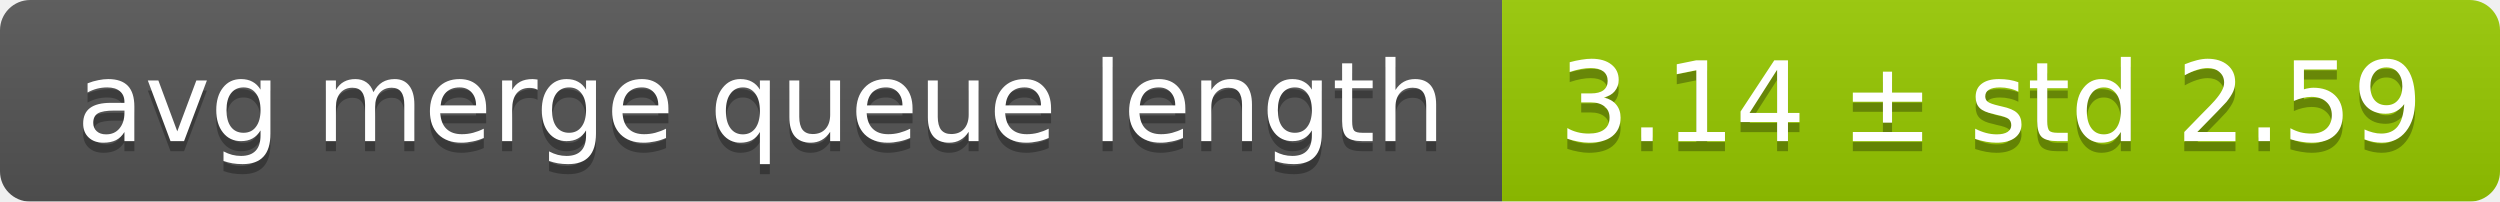
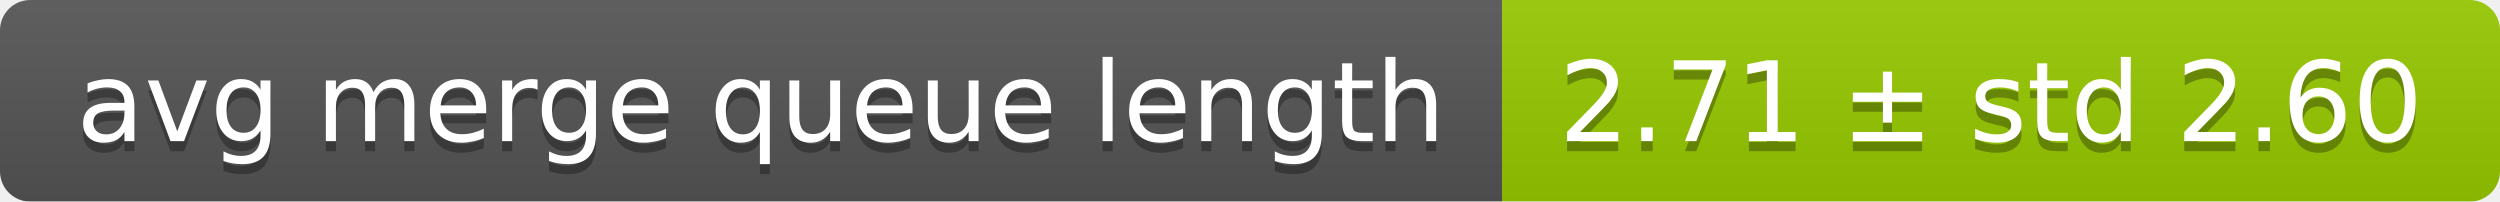
<svg xmlns="http://www.w3.org/2000/svg" width="248" height="20">
  <linearGradient id="smooth" x2="0" y2="100%">
    <stop offset="0" stop-color="#bbb" stop-opacity=".1" />
    <stop offset="1" stop-opacity=".1" />
  </linearGradient>
  <mask id="round">
    <rect width="248" height="20" rx="3" fill="#fff" />
  </mask>
  <g mask="url(#round)">
    <rect width="149" height="20" fill="#555" />
    <rect x="149" width="99" height="20" fill="#97ca00" />
    <rect width="248" height="20" fill="url(#smooth)" />
  </g>
  <g fill="#fff" text-anchor="middle" font-family="DejaVu Sans,Verdana,Geneva,sans-serif" font-size="11">
    <text x="75.5" y="15" fill="#010101" fill-opacity=".3">avg merge queue length</text>
    <text x="75.5" y="14">avg merge queue length</text>
-     <text x="197.5" y="15" fill="#010101" fill-opacity=".3">3.14 ± std 2.59</text>
-     <text x="197.5" y="14">3.14 ± std 2.59</text>
+     <text x="197.5" y="15" fill="#010101" fill-opacity=".3">2.71 ± std 2.60</text>
+     <text x="197.5" y="14">2.71 ± std 2.60</text>
  </g>
</svg>
